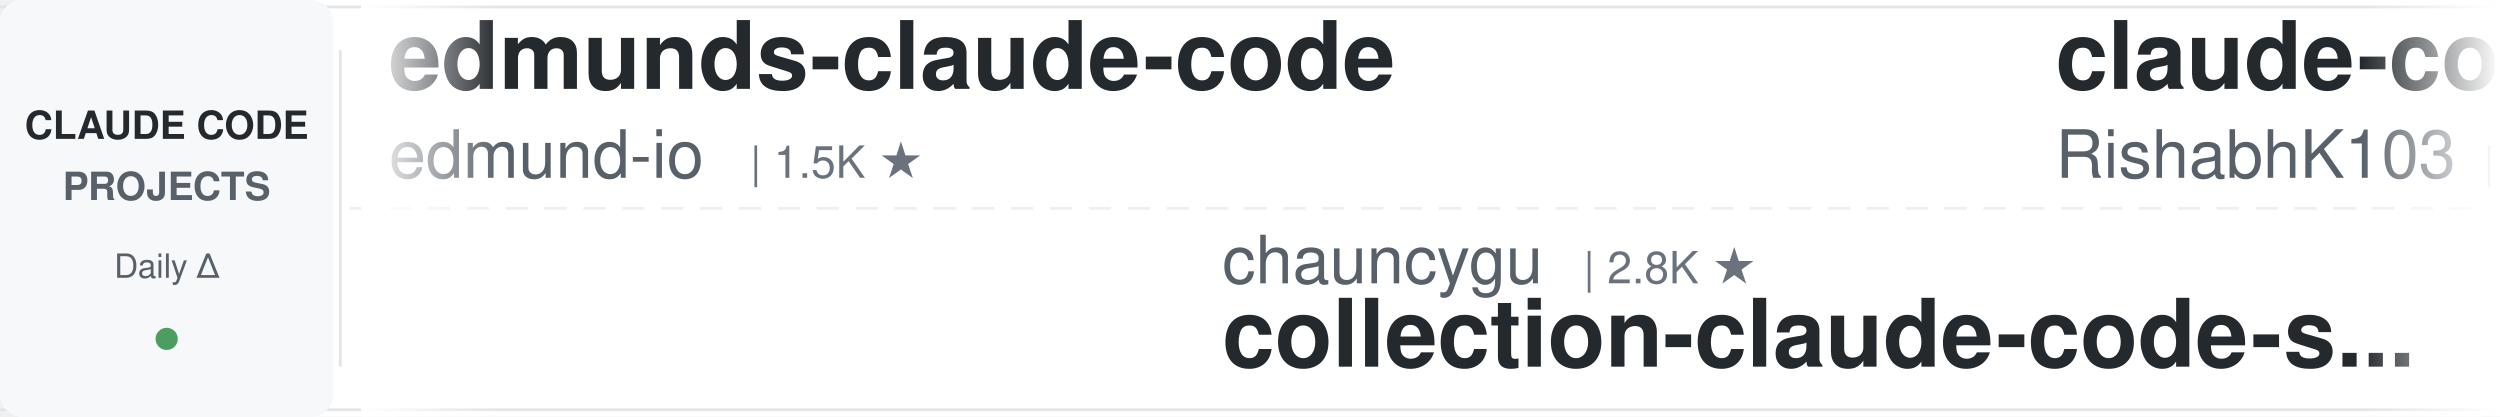
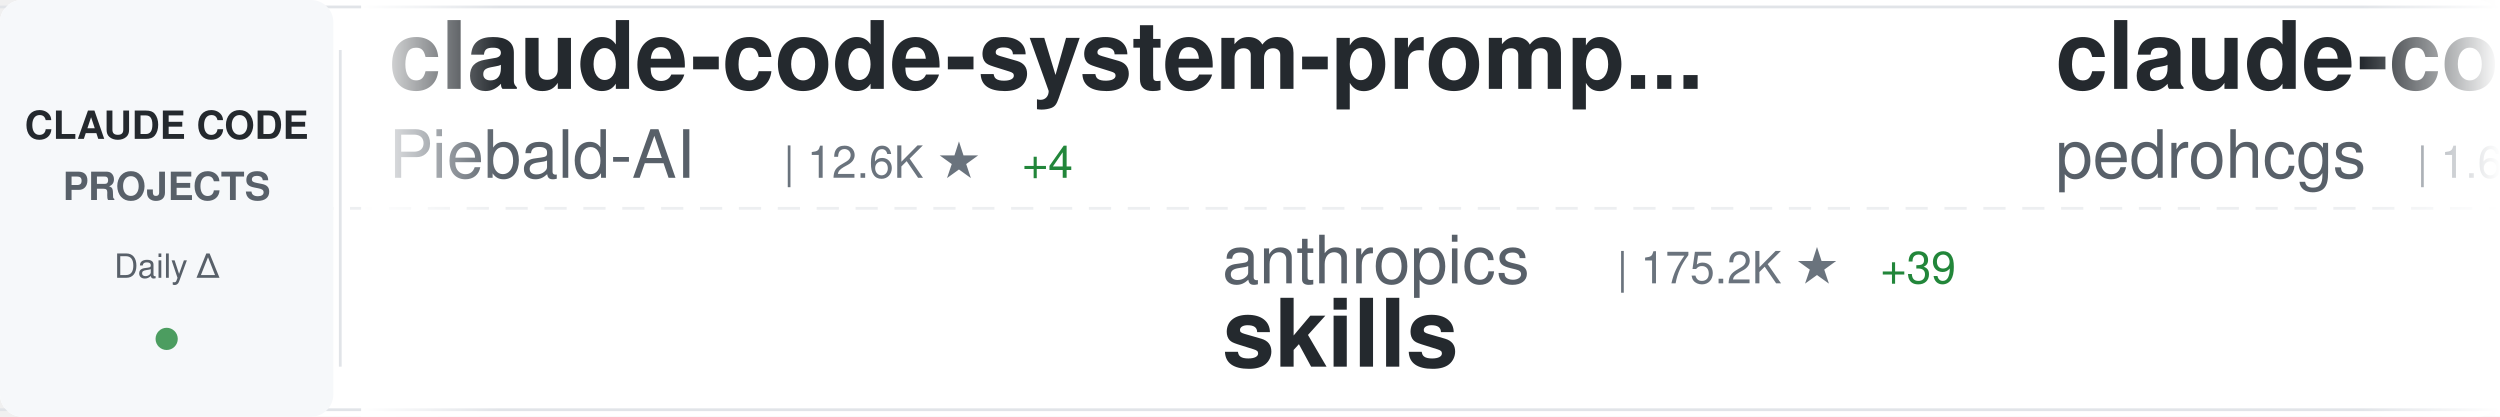
<svg xmlns="http://www.w3.org/2000/svg" width="900" height="150">
  <defs>
    <linearGradient id="awesomeLeftFade" x1="0%" y1="0%" x2="100%" y2="0%">
      <stop offset="0%" style="stop-color:#ffffff;stop-opacity:1" />
      <stop offset="100%" style="stop-color:#ffffff;stop-opacity:0" />
    </linearGradient>
    <linearGradient id="awesomeRightFade" x1="0%" y1="0%" x2="100%" y2="0%">
      <stop offset="0%" style="stop-color:#ffffff;stop-opacity:0" />
      <stop offset="100%" style="stop-color:#ffffff;stop-opacity:1" />
    </linearGradient>
  </defs>
  <rect width="900" height="150" fill="#ffffff" rx="8" />
  <rect x="0" y="2" width="900" height="1" fill="#e1e4e8" />
  <rect x="0" y="147" width="900" height="1" fill="#e1e4e8" />
  <line x1="0" y1="75" x2="900" y2="75" stroke="#e1e4e8" stroke-width="1" stroke-dasharray="8 6" opacity="0.6" />
  <rect x="0" y="0" width="120" height="150" fill="#f6f8fa" rx="8" />
  <text x="60" y="50" font-family="-apple-system, BlinkMacSystemFont, 'Segoe UI', Helvetica, Arial, sans-serif" font-size="14" font-weight="600" fill="#24292e" text-anchor="middle">CLAUDE CODE</text>
  <text x="60" y="72" font-family="-apple-system, BlinkMacSystemFont, 'Segoe UI', Helvetica, Arial, sans-serif" font-size="14" font-weight="600" fill="#586069" text-anchor="middle">PROJECTS</text>
  <text x="60" y="100" font-family="-apple-system, BlinkMacSystemFont, 'Segoe UI', Helvetica, Arial, sans-serif" font-size="12" font-weight="500" fill="#586069" text-anchor="middle">Daily Δ</text>
  <circle cx="60" cy="122" r="4" fill="#22863a" opacity="0.8" />
  <rect x="122" y="18" width="1" height="114" fill="#e1e4e8" />
  <clipPath id="awesomeTickerClip">
    <rect x="130" y="0" width="770" height="150" />
  </clipPath>
  <g clip-path="url(#awesomeTickerClip)">
    <g id="awesomeTickerItems">
      <animateTransform attributeName="transform" attributeType="XML" type="translate" from="0 0" to="-3000 0" dur="54s" repeatCount="indefinite" />
      <g transform="translate(0, 0)">
-         <text x="140" y="32" font-family="-apple-system, BlinkMacSystemFont, 'Segoe UI', Helvetica, Arial, sans-serif" font-size="34" font-weight="600" fill="#24292e">edmunds-claude-code</text>
-         <text x="140" y="64" font-family="-apple-system, BlinkMacSystemFont, 'Segoe UI', Helvetica, Arial, sans-serif" font-size="24" font-weight="400" fill="#586069">edmund-io</text>
-         <text x="270" y="64" font-family="-apple-system, BlinkMacSystemFont, 'Segoe UI', Helvetica, Arial, sans-serif" font-size="16" font-weight="500" fill="#6a737d">| 1.5K ★</text>
+         <text x="140" y="32" font-family="-apple-system, BlinkMacSystemFont, 'Segoe UI', Helvetica, Arial, sans-serif" font-size="34" font-weight="600" fill="#24292e">claude-code-system-promp...</text>
+         <text x="140" y="64" font-family="-apple-system, BlinkMacSystemFont, 'Segoe UI', Helvetica, Arial, sans-serif" font-size="24" font-weight="400" fill="#586069">Piebald-AI</text>
+         <text x="282" y="64" font-family="-apple-system, BlinkMacSystemFont, 'Segoe UI', Helvetica, Arial, sans-serif" font-size="16" font-weight="500" fill="#6a737d">| 12.6K ★</text>
+         <text x="368" y="64" font-family="-apple-system, BlinkMacSystemFont, 'Segoe UI', Helvetica, Arial, sans-serif" font-size="16" font-weight="500" fill="#22863a"> +4</text>
      </g>
      <g transform="translate(300, 0)">
-         <text x="140" y="102" font-family="-apple-system, BlinkMacSystemFont, 'Segoe UI', Helvetica, Arial, sans-serif" font-size="24" font-weight="400" fill="#586069">chauncygu</text>
-         <text x="270" y="102" font-family="-apple-system, BlinkMacSystemFont, 'Segoe UI', Helvetica, Arial, sans-serif" font-size="16" font-weight="500" fill="#6a737d">| 2.8K ★</text>
-         <text x="140" y="132" font-family="-apple-system, BlinkMacSystemFont, 'Segoe UI', Helvetica, Arial, sans-serif" font-size="34" font-weight="600" fill="#24292e">collection-claude-code-s...</text>
+         <text x="140" y="102" font-family="-apple-system, BlinkMacSystemFont, 'Segoe UI', Helvetica, Arial, sans-serif" font-size="24" font-weight="400" fill="#586069">anthropics</text>
+         <text x="282" y="102" font-family="-apple-system, BlinkMacSystemFont, 'Segoe UI', Helvetica, Arial, sans-serif" font-size="16" font-weight="500" fill="#6a737d">| 175.2K ★</text>
+         <text x="377" y="102" font-family="-apple-system, BlinkMacSystemFont, 'Segoe UI', Helvetica, Arial, sans-serif" font-size="16" font-weight="500" fill="#22863a"> +39</text>
+         <text x="140" y="132" font-family="-apple-system, BlinkMacSystemFont, 'Segoe UI', Helvetica, Arial, sans-serif" font-size="34" font-weight="600" fill="#24292e">skills</text>
      </g>
      <g transform="translate(600, 0)">
-         <text x="140" y="32" font-family="-apple-system, BlinkMacSystemFont, 'Segoe UI', Helvetica, Arial, sans-serif" font-size="34" font-weight="600" fill="#24292e">claude-code</text>
-         <text x="140" y="64" font-family="-apple-system, BlinkMacSystemFont, 'Segoe UI', Helvetica, Arial, sans-serif" font-size="24" font-weight="400" fill="#586069">RishabhK103</text>
-         <text x="294" y="64" font-family="-apple-system, BlinkMacSystemFont, 'Segoe UI', Helvetica, Arial, sans-serif" font-size="16" font-weight="500" fill="#6a737d">| 104 ★</text>
+         <text x="140" y="32" font-family="-apple-system, BlinkMacSystemFont, 'Segoe UI', Helvetica, Arial, sans-serif" font-size="34" font-weight="600" fill="#24292e">claude-code-my-workflow</text>
+         <text x="140" y="64" font-family="-apple-system, BlinkMacSystemFont, 'Segoe UI', Helvetica, Arial, sans-serif" font-size="24" font-weight="400" fill="#586069">pedrohcgs</text>
+         <text x="270" y="64" font-family="-apple-system, BlinkMacSystemFont, 'Segoe UI', Helvetica, Arial, sans-serif" font-size="16" font-weight="500" fill="#6a737d">| 1.6K ★</text>
+         <text x="347" y="64" font-family="-apple-system, BlinkMacSystemFont, 'Segoe UI', Helvetica, Arial, sans-serif" font-size="16" font-weight="500" fill="#22863a"> +1</text>
      </g>
      <g transform="translate(900, 0)">
-         <text x="140" y="102" font-family="-apple-system, BlinkMacSystemFont, 'Segoe UI', Helvetica, Arial, sans-serif" font-size="24" font-weight="400" fill="#586069">alex000kim</text>
-         <text x="282" y="102" font-family="-apple-system, BlinkMacSystemFont, 'Segoe UI', Helvetica, Arial, sans-serif" font-size="16" font-weight="500" fill="#6a737d">| 233 ★</text>
-         <text x="140" y="132" font-family="-apple-system, BlinkMacSystemFont, 'Segoe UI', Helvetica, Arial, sans-serif" font-size="34" font-weight="600" fill="#24292e">claude-code</text>
+         <text x="140" y="102" font-family="-apple-system, BlinkMacSystemFont, 'Segoe UI', Helvetica, Arial, sans-serif" font-size="24" font-weight="400" fill="#586069">davila7</text>
+         <text x="246" y="102" font-family="-apple-system, BlinkMacSystemFont, 'Segoe UI', Helvetica, Arial, sans-serif" font-size="16" font-weight="500" fill="#6a737d">| 30.6K ★</text>
+         <text x="332" y="102" font-family="-apple-system, BlinkMacSystemFont, 'Segoe UI', Helvetica, Arial, sans-serif" font-size="16" font-weight="500" fill="#22863a"> +2</text>
+         <text x="140" y="132" font-family="-apple-system, BlinkMacSystemFont, 'Segoe UI', Helvetica, Arial, sans-serif" font-size="34" font-weight="600" fill="#24292e">claude-code-templates</text>
      </g>
      <g transform="translate(1200, 0)">
-         <text x="140" y="32" font-family="-apple-system, BlinkMacSystemFont, 'Segoe UI', Helvetica, Arial, sans-serif" font-size="34" font-weight="600" fill="#24292e">claude-code</text>
-         <text x="140" y="64" font-family="-apple-system, BlinkMacSystemFont, 'Segoe UI', Helvetica, Arial, sans-serif" font-size="24" font-weight="400" fill="#586069">T-Lab-CUHKSZ</text>
-         <text x="306" y="64" font-family="-apple-system, BlinkMacSystemFont, 'Segoe UI', Helvetica, Arial, sans-serif" font-size="16" font-weight="500" fill="#6a737d">| 328 ★</text>
+         <text x="140" y="32" font-family="-apple-system, BlinkMacSystemFont, 'Segoe UI', Helvetica, Arial, sans-serif" font-size="34" font-weight="600" fill="#24292e">claude-code-action</text>
+         <text x="140" y="64" font-family="-apple-system, BlinkMacSystemFont, 'Segoe UI', Helvetica, Arial, sans-serif" font-size="24" font-weight="400" fill="#586069">anthropics</text>
+         <text x="282" y="64" font-family="-apple-system, BlinkMacSystemFont, 'Segoe UI', Helvetica, Arial, sans-serif" font-size="16" font-weight="500" fill="#6a737d">| 8.8K ★</text>
+         <text x="359" y="64" font-family="-apple-system, BlinkMacSystemFont, 'Segoe UI', Helvetica, Arial, sans-serif" font-size="16" font-weight="500" fill="#22863a"> +1</text>
      </g>
      <g transform="translate(1500, 0)">
-         <text x="140" y="102" font-family="-apple-system, BlinkMacSystemFont, 'Segoe UI', Helvetica, Arial, sans-serif" font-size="24" font-weight="400" fill="#586069">krusemediallc</text>
-         <text x="318" y="102" font-family="-apple-system, BlinkMacSystemFont, 'Segoe UI', Helvetica, Arial, sans-serif" font-size="16" font-weight="500" fill="#6a737d">| 1.5K ★</text>
-         <text x="140" y="132" font-family="-apple-system, BlinkMacSystemFont, 'Segoe UI', Helvetica, Arial, sans-serif" font-size="34" font-weight="600" fill="#24292e">arcads-claude-code</text>
+         <text x="140" y="102" font-family="-apple-system, BlinkMacSystemFont, 'Segoe UI', Helvetica, Arial, sans-serif" font-size="24" font-weight="400" fill="#586069">disler</text>
+         <text x="234" y="102" font-family="-apple-system, BlinkMacSystemFont, 'Segoe UI', Helvetica, Arial, sans-serif" font-size="16" font-weight="500" fill="#6a737d">| 1.7K ★</text>
+         <text x="140" y="132" font-family="-apple-system, BlinkMacSystemFont, 'Segoe UI', Helvetica, Arial, sans-serif" font-size="34" font-weight="600" fill="#24292e">pi-vs-claude-code</text>
      </g>
      <g transform="translate(1800, 0)">
-         <text x="140" y="32" font-family="-apple-system, BlinkMacSystemFont, 'Segoe UI', Helvetica, Arial, sans-serif" font-size="34" font-weight="600" fill="#24292e">everything-claude-code</text>
-         <text x="140" y="64" font-family="-apple-system, BlinkMacSystemFont, 'Segoe UI', Helvetica, Arial, sans-serif" font-size="24" font-weight="400" fill="#586069">WorldFlowAI</text>
-         <text x="294" y="64" font-family="-apple-system, BlinkMacSystemFont, 'Segoe UI', Helvetica, Arial, sans-serif" font-size="16" font-weight="500" fill="#6a737d">| 2.7K ★</text>
-         <text x="371" y="64" font-family="-apple-system, BlinkMacSystemFont, 'Segoe UI', Helvetica, Arial, sans-serif" font-size="16" font-weight="500" fill="#22863a"> +15</text>
+         <text x="140" y="32" font-family="-apple-system, BlinkMacSystemFont, 'Segoe UI', Helvetica, Arial, sans-serif" font-size="34" font-weight="600" fill="#24292e">collection-claude-code-s...</text>
+         <text x="140" y="64" font-family="-apple-system, BlinkMacSystemFont, 'Segoe UI', Helvetica, Arial, sans-serif" font-size="24" font-weight="400" fill="#586069">chauncygu</text>
+         <text x="270" y="64" font-family="-apple-system, BlinkMacSystemFont, 'Segoe UI', Helvetica, Arial, sans-serif" font-size="16" font-weight="500" fill="#6a737d">| 2.8K ★</text>
      </g>
      <g transform="translate(2100, 0)">
-         <text x="140" y="102" font-family="-apple-system, BlinkMacSystemFont, 'Segoe UI', Helvetica, Arial, sans-serif" font-size="24" font-weight="400" fill="#586069">andrew-kramer-inno</text>
-         <text x="378" y="102" font-family="-apple-system, BlinkMacSystemFont, 'Segoe UI', Helvetica, Arial, sans-serif" font-size="16" font-weight="500" fill="#6a737d">| 596 ★</text>
-         <text x="140" y="132" font-family="-apple-system, BlinkMacSystemFont, 'Segoe UI', Helvetica, Arial, sans-serif" font-size="34" font-weight="600" fill="#24292e">claude-code-source-build</text>
+         <text x="140" y="102" font-family="-apple-system, BlinkMacSystemFont, 'Segoe UI', Helvetica, Arial, sans-serif" font-size="24" font-weight="400" fill="#586069">repowise-dev</text>
+         <text x="306" y="102" font-family="-apple-system, BlinkMacSystemFont, 'Segoe UI', Helvetica, Arial, sans-serif" font-size="16" font-weight="500" fill="#6a737d">| 1.2K ★</text>
+         <text x="140" y="132" font-family="-apple-system, BlinkMacSystemFont, 'Segoe UI', Helvetica, Arial, sans-serif" font-size="34" font-weight="600" fill="#24292e">claude-code-prompts</text>
      </g>
      <g transform="translate(2400, 0)">
-         <text x="140" y="32" font-family="-apple-system, BlinkMacSystemFont, 'Segoe UI', Helvetica, Arial, sans-serif" font-size="34" font-weight="600" fill="#24292e">oh-my-claudecode</text>
-         <text x="140" y="64" font-family="-apple-system, BlinkMacSystemFont, 'Segoe UI', Helvetica, Arial, sans-serif" font-size="24" font-weight="400" fill="#586069">Yeachan-Heo</text>
-         <text x="294" y="64" font-family="-apple-system, BlinkMacSystemFont, 'Segoe UI', Helvetica, Arial, sans-serif" font-size="16" font-weight="500" fill="#6a737d">| 39.1K ★</text>
-         <text x="380" y="64" font-family="-apple-system, BlinkMacSystemFont, 'Segoe UI', Helvetica, Arial, sans-serif" font-size="16" font-weight="500" fill="#22863a"> +2</text>
+         <text x="140" y="32" font-family="-apple-system, BlinkMacSystemFont, 'Segoe UI', Helvetica, Arial, sans-serif" font-size="34" font-weight="600" fill="#24292e">claude-code-hooks-master...</text>
+         <text x="140" y="64" font-family="-apple-system, BlinkMacSystemFont, 'Segoe UI', Helvetica, Arial, sans-serif" font-size="24" font-weight="400" fill="#586069">disler</text>
+         <text x="234" y="64" font-family="-apple-system, BlinkMacSystemFont, 'Segoe UI', Helvetica, Arial, sans-serif" font-size="16" font-weight="500" fill="#6a737d">| 3.9K ★</text>
      </g>
      <g transform="translate(2700, 0)">
-         <text x="140" y="102" font-family="-apple-system, BlinkMacSystemFont, 'Segoe UI', Helvetica, Arial, sans-serif" font-size="24" font-weight="400" fill="#586069">zebbern</text>
-         <text x="246" y="102" font-family="-apple-system, BlinkMacSystemFont, 'Segoe UI', Helvetica, Arial, sans-serif" font-size="16" font-weight="500" fill="#6a737d">| 4.6K ★</text>
-         <text x="140" y="132" font-family="-apple-system, BlinkMacSystemFont, 'Segoe UI', Helvetica, Arial, sans-serif" font-size="34" font-weight="600" fill="#24292e">claude-code-guide</text>
+         <text x="140" y="102" font-family="-apple-system, BlinkMacSystemFont, 'Segoe UI', Helvetica, Arial, sans-serif" font-size="24" font-weight="400" fill="#586069">wanshuiyin</text>
+         <text x="282" y="102" font-family="-apple-system, BlinkMacSystemFont, 'Segoe UI', Helvetica, Arial, sans-serif" font-size="16" font-weight="500" fill="#6a737d">| 15.9K ★</text>
+         <text x="368" y="102" font-family="-apple-system, BlinkMacSystemFont, 'Segoe UI', Helvetica, Arial, sans-serif" font-size="16" font-weight="500" fill="#22863a"> +3</text>
+         <text x="140" y="132" font-family="-apple-system, BlinkMacSystemFont, 'Segoe UI', Helvetica, Arial, sans-serif" font-size="34" font-weight="600" fill="#24292e">Auto-claude-code-researc...</text>
      </g>
      <g transform="translate(3000, 0)">
-         <text x="140" y="32" font-family="-apple-system, BlinkMacSystemFont, 'Segoe UI', Helvetica, Arial, sans-serif" font-size="34" font-weight="600" fill="#24292e">edmunds-claude-code</text>
-         <text x="140" y="64" font-family="-apple-system, BlinkMacSystemFont, 'Segoe UI', Helvetica, Arial, sans-serif" font-size="24" font-weight="400" fill="#586069">edmund-io</text>
-         <text x="270" y="64" font-family="-apple-system, BlinkMacSystemFont, 'Segoe UI', Helvetica, Arial, sans-serif" font-size="16" font-weight="500" fill="#6a737d">| 1.5K ★</text>
+         <text x="140" y="32" font-family="-apple-system, BlinkMacSystemFont, 'Segoe UI', Helvetica, Arial, sans-serif" font-size="34" font-weight="600" fill="#24292e">claude-code-system-promp...</text>
+         <text x="140" y="64" font-family="-apple-system, BlinkMacSystemFont, 'Segoe UI', Helvetica, Arial, sans-serif" font-size="24" font-weight="400" fill="#586069">Piebald-AI</text>
+         <text x="282" y="64" font-family="-apple-system, BlinkMacSystemFont, 'Segoe UI', Helvetica, Arial, sans-serif" font-size="16" font-weight="500" fill="#6a737d">| 12.6K ★</text>
+         <text x="368" y="64" font-family="-apple-system, BlinkMacSystemFont, 'Segoe UI', Helvetica, Arial, sans-serif" font-size="16" font-weight="500" fill="#22863a"> +4</text>
      </g>
      <g transform="translate(3300, 0)">
-         <text x="140" y="102" font-family="-apple-system, BlinkMacSystemFont, 'Segoe UI', Helvetica, Arial, sans-serif" font-size="24" font-weight="400" fill="#586069">chauncygu</text>
-         <text x="270" y="102" font-family="-apple-system, BlinkMacSystemFont, 'Segoe UI', Helvetica, Arial, sans-serif" font-size="16" font-weight="500" fill="#6a737d">| 2.8K ★</text>
-         <text x="140" y="132" font-family="-apple-system, BlinkMacSystemFont, 'Segoe UI', Helvetica, Arial, sans-serif" font-size="34" font-weight="600" fill="#24292e">collection-claude-code-s...</text>
+         <text x="140" y="102" font-family="-apple-system, BlinkMacSystemFont, 'Segoe UI', Helvetica, Arial, sans-serif" font-size="24" font-weight="400" fill="#586069">anthropics</text>
+         <text x="282" y="102" font-family="-apple-system, BlinkMacSystemFont, 'Segoe UI', Helvetica, Arial, sans-serif" font-size="16" font-weight="500" fill="#6a737d">| 175.2K ★</text>
+         <text x="377" y="102" font-family="-apple-system, BlinkMacSystemFont, 'Segoe UI', Helvetica, Arial, sans-serif" font-size="16" font-weight="500" fill="#22863a"> +39</text>
+         <text x="140" y="132" font-family="-apple-system, BlinkMacSystemFont, 'Segoe UI', Helvetica, Arial, sans-serif" font-size="34" font-weight="600" fill="#24292e">skills</text>
      </g>
      <g transform="translate(3600, 0)">
-         <text x="140" y="32" font-family="-apple-system, BlinkMacSystemFont, 'Segoe UI', Helvetica, Arial, sans-serif" font-size="34" font-weight="600" fill="#24292e">claude-code</text>
-         <text x="140" y="64" font-family="-apple-system, BlinkMacSystemFont, 'Segoe UI', Helvetica, Arial, sans-serif" font-size="24" font-weight="400" fill="#586069">RishabhK103</text>
-         <text x="294" y="64" font-family="-apple-system, BlinkMacSystemFont, 'Segoe UI', Helvetica, Arial, sans-serif" font-size="16" font-weight="500" fill="#6a737d">| 104 ★</text>
+         <text x="140" y="32" font-family="-apple-system, BlinkMacSystemFont, 'Segoe UI', Helvetica, Arial, sans-serif" font-size="34" font-weight="600" fill="#24292e">claude-code-my-workflow</text>
+         <text x="140" y="64" font-family="-apple-system, BlinkMacSystemFont, 'Segoe UI', Helvetica, Arial, sans-serif" font-size="24" font-weight="400" fill="#586069">pedrohcgs</text>
+         <text x="270" y="64" font-family="-apple-system, BlinkMacSystemFont, 'Segoe UI', Helvetica, Arial, sans-serif" font-size="16" font-weight="500" fill="#6a737d">| 1.6K ★</text>
+         <text x="347" y="64" font-family="-apple-system, BlinkMacSystemFont, 'Segoe UI', Helvetica, Arial, sans-serif" font-size="16" font-weight="500" fill="#22863a"> +1</text>
      </g>
      <g transform="translate(3900, 0)">
-         <text x="140" y="102" font-family="-apple-system, BlinkMacSystemFont, 'Segoe UI', Helvetica, Arial, sans-serif" font-size="24" font-weight="400" fill="#586069">alex000kim</text>
-         <text x="282" y="102" font-family="-apple-system, BlinkMacSystemFont, 'Segoe UI', Helvetica, Arial, sans-serif" font-size="16" font-weight="500" fill="#6a737d">| 233 ★</text>
-         <text x="140" y="132" font-family="-apple-system, BlinkMacSystemFont, 'Segoe UI', Helvetica, Arial, sans-serif" font-size="34" font-weight="600" fill="#24292e">claude-code</text>
+         <text x="140" y="102" font-family="-apple-system, BlinkMacSystemFont, 'Segoe UI', Helvetica, Arial, sans-serif" font-size="24" font-weight="400" fill="#586069">davila7</text>
+         <text x="246" y="102" font-family="-apple-system, BlinkMacSystemFont, 'Segoe UI', Helvetica, Arial, sans-serif" font-size="16" font-weight="500" fill="#6a737d">| 30.6K ★</text>
+         <text x="332" y="102" font-family="-apple-system, BlinkMacSystemFont, 'Segoe UI', Helvetica, Arial, sans-serif" font-size="16" font-weight="500" fill="#22863a"> +2</text>
+         <text x="140" y="132" font-family="-apple-system, BlinkMacSystemFont, 'Segoe UI', Helvetica, Arial, sans-serif" font-size="34" font-weight="600" fill="#24292e">claude-code-templates</text>
      </g>
    </g>
  </g>
  <rect x="130" y="0" width="50" height="150" fill="url(#awesomeLeftFade)" />
  <rect x="850" y="0" width="50" height="150" fill="url(#awesomeRightFade)" />
</svg>
